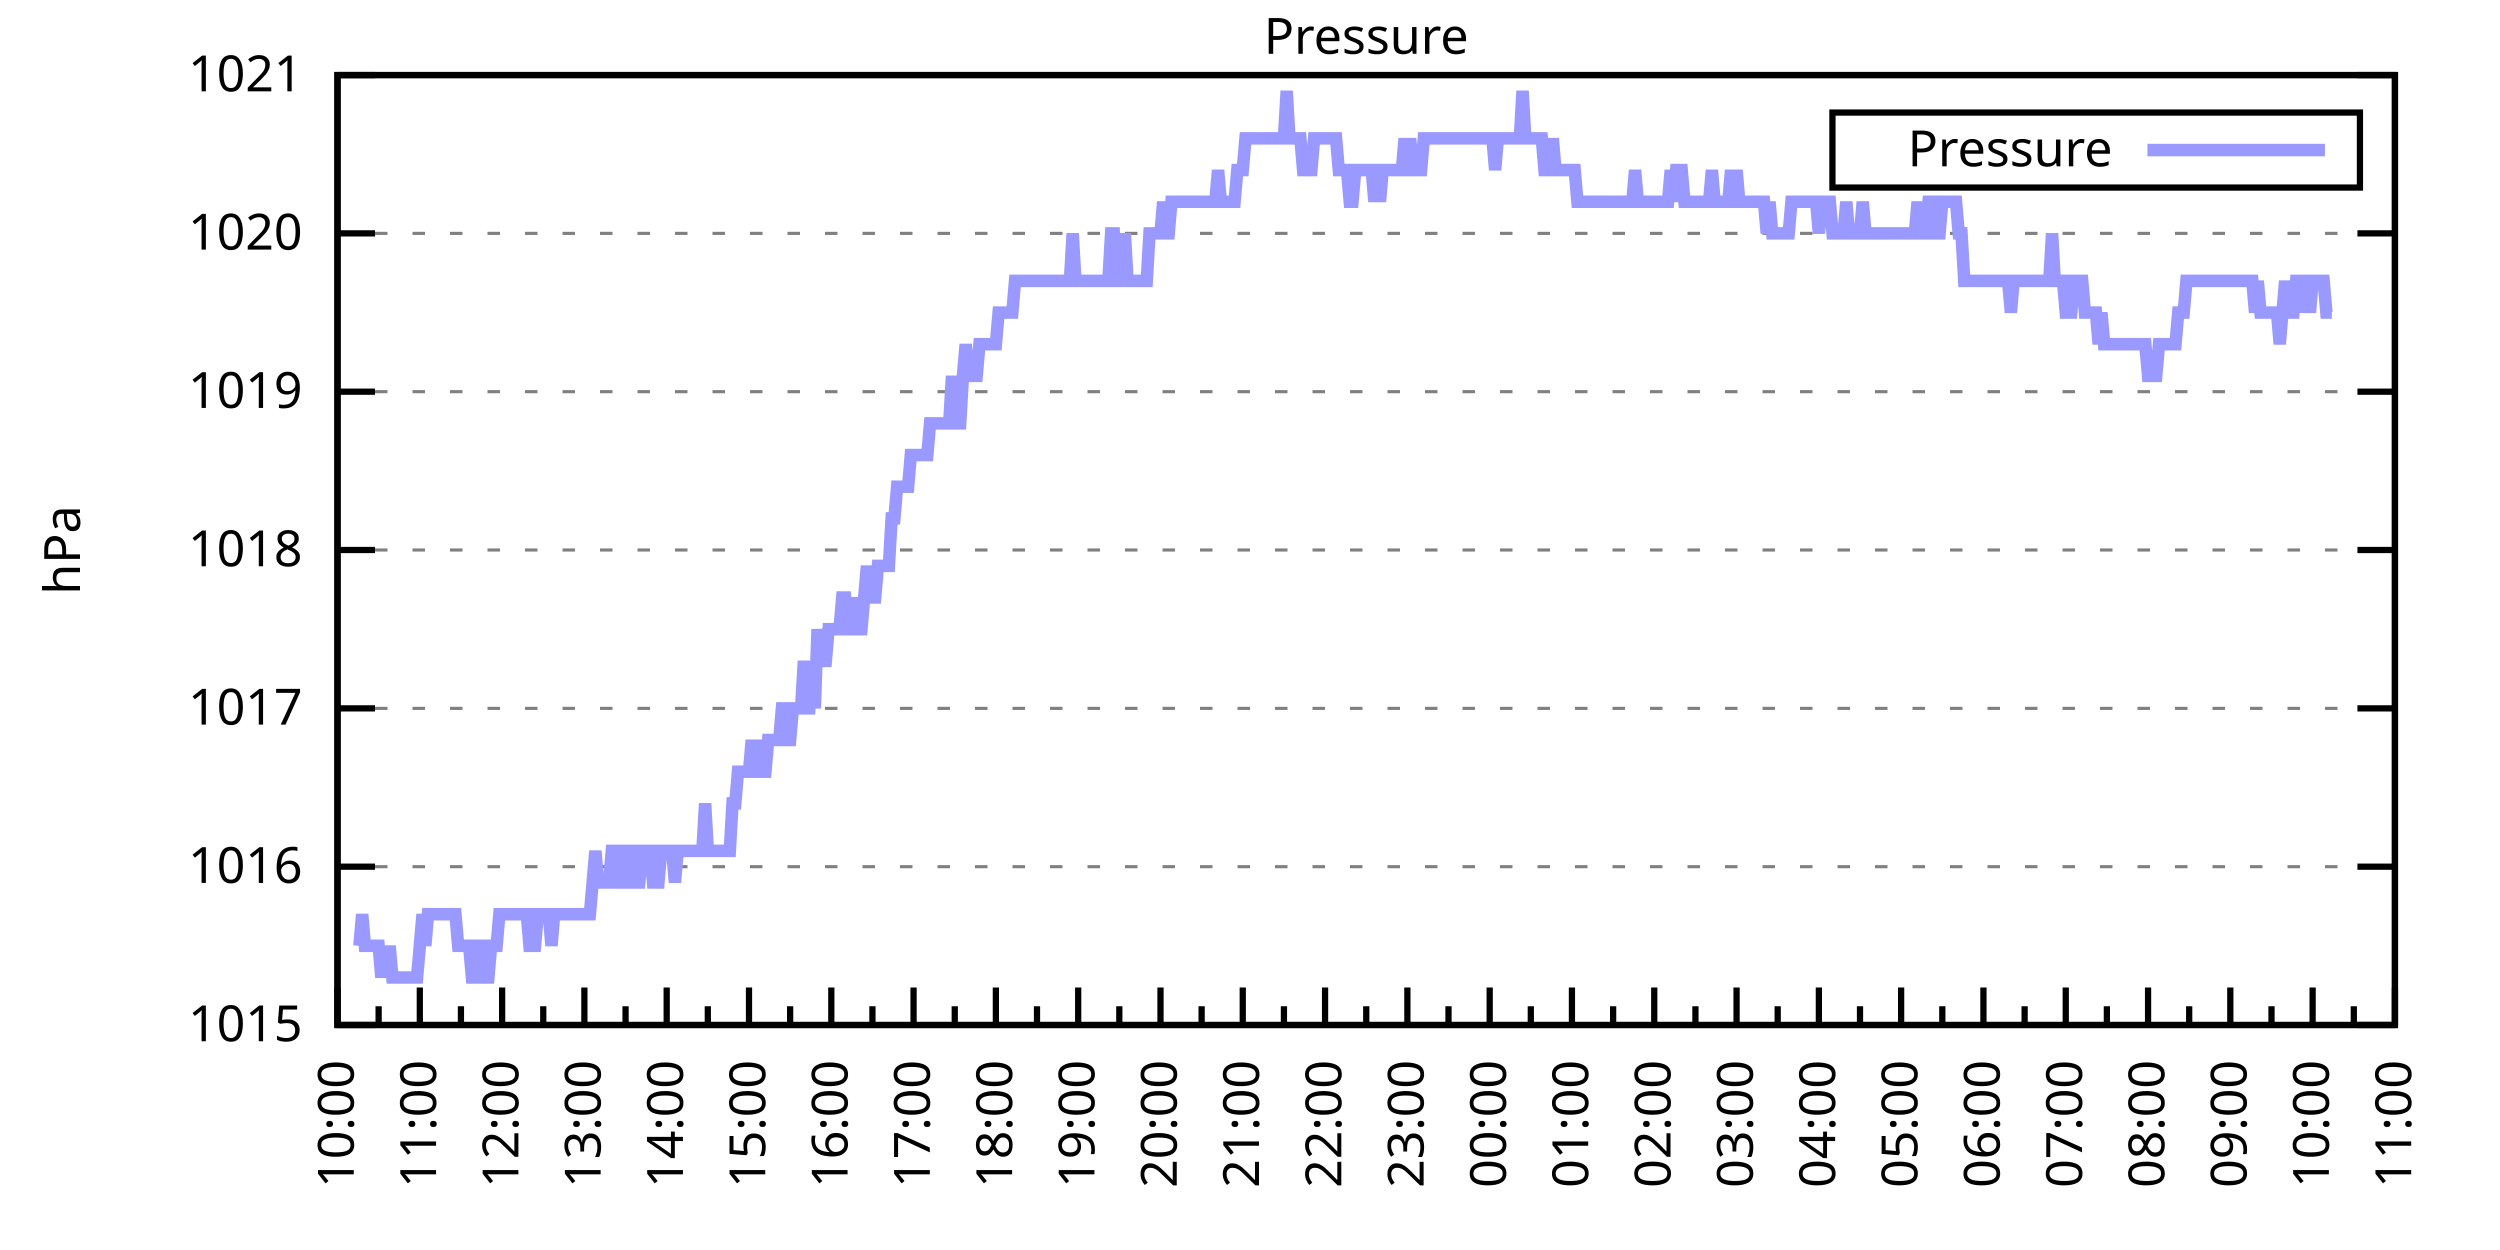
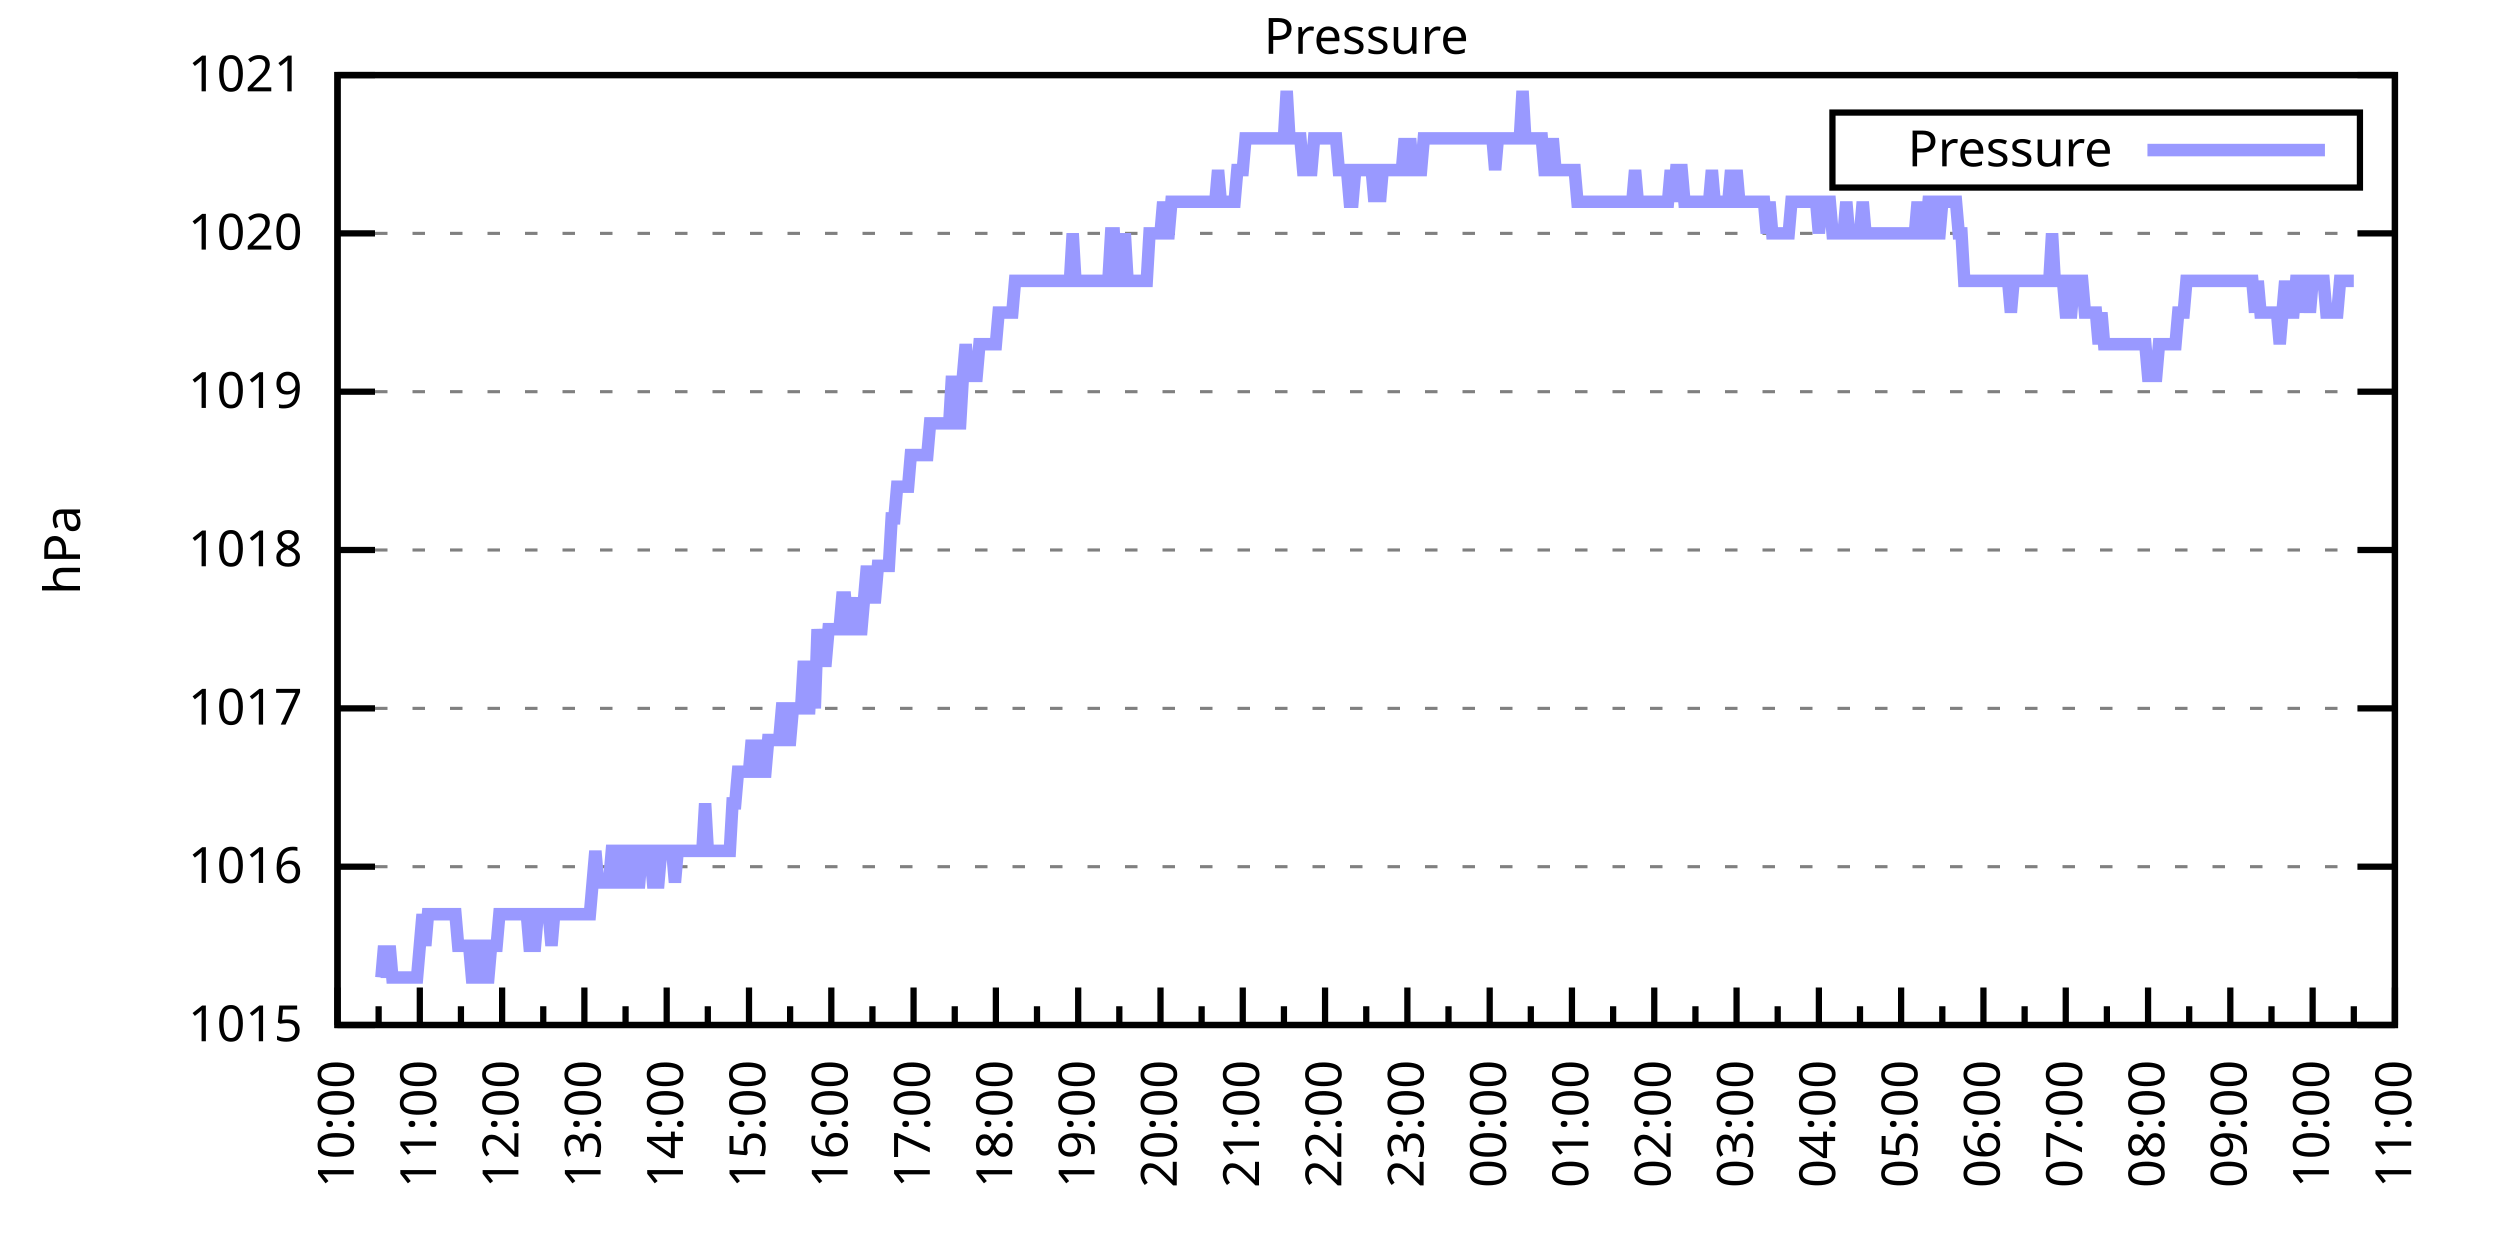
<svg xmlns="http://www.w3.org/2000/svg" xmlns:xlink="http://www.w3.org/1999/xlink" width="400" height="200" viewBox="0 0 400 200">
  <g id="gnuplot_canvas">
    <rect x="0" y="0" width="400" height="200" fill="none" />
    <defs>
      <circle id="gpDot" r="0.5" stroke-width="0.5" stroke="currentColor" />
      <path id="gpPt0" stroke-width="0.333" stroke="currentColor" d="M-1,0 h2 M0,-1 v2" />
      <path id="gpPt1" stroke-width="0.333" stroke="currentColor" d="M-1,-1 L1,1 M1,-1 L-1,1" />
      <path id="gpPt2" stroke-width="0.333" stroke="currentColor" d="M-1,0 L1,0 M0,-1 L0,1 M-1,-1 L1,1 M-1,1 L1,-1" />
      <rect id="gpPt3" stroke-width="0.333" stroke="currentColor" x="-1" y="-1" width="2" height="2" />
      <rect id="gpPt4" stroke-width="0.333" stroke="currentColor" fill="currentColor" x="-1" y="-1" width="2" height="2" />
      <circle id="gpPt5" stroke-width="0.333" stroke="currentColor" cx="0" cy="0" r="1" />
      <use xlink:href="#gpPt5" id="gpPt6" fill="currentColor" stroke="none" />
      <path id="gpPt7" stroke-width="0.333" stroke="currentColor" d="M0,-1.33 L-1.33,0.67 L1.33,0.67 z" />
      <use xlink:href="#gpPt7" id="gpPt8" fill="currentColor" stroke="none" />
      <use xlink:href="#gpPt7" id="gpPt9" stroke="currentColor" transform="rotate(180)" />
      <use xlink:href="#gpPt9" id="gpPt10" fill="currentColor" stroke="none" />
      <use xlink:href="#gpPt3" id="gpPt11" stroke="currentColor" transform="rotate(45)" />
      <use xlink:href="#gpPt11" id="gpPt12" fill="currentColor" stroke="none" />
      <path id="gpPt13" stroke-width="0.333" stroke="currentColor" d="M0,1.330 L1.265,0.411 L0.782,-1.067 L-0.782,-1.076 L-1.265,0.411 z" />
      <use xlink:href="#gpPt13" id="gpPt14" fill="currentColor" stroke="none" />
      <filter id="textbox" filterUnits="objectBoundingBox" x="0" y="0" height="1" width="1">
        <feFlood flood-color="white" flood-opacity="1" result="bgnd" />
        <feComposite in="SourceGraphic" in2="bgnd" operator="atop" />
      </filter>
      <filter id="greybox" filterUnits="objectBoundingBox" x="0" y="0" height="1" width="1">
        <feFlood flood-color="lightgrey" flood-opacity="1" result="grey" />
        <feComposite in="SourceGraphic" in2="grey" operator="atop" />
      </filter>
    </defs>
    <g fill="none" color="white" stroke="currentColor" stroke-width="1.00" stroke-linecap="butt" stroke-linejoin="miter">
</g>
    <g fill="none" color="black" stroke="currentColor" stroke-width="1.00" stroke-linecap="butt" stroke-linejoin="miter">
      <g stroke="none" shape-rendering="crispEdges">
        <polygon fill="rgb(255, 255, 255)" points="54.00,164.00 383.18,164.00 383.18,12.02 54.00,12.02 " />
      </g>
    </g>
    <g fill="none" color="black" stroke="currentColor" stroke-width="1.00" stroke-linecap="butt" stroke-linejoin="miter">
</g>
    <g fill="none" color="black" stroke="black" stroke-width="0.50" stroke-linecap="butt" stroke-linejoin="miter">
</g>
    <g fill="none" color="gray" stroke="currentColor" stroke-width="0.50" stroke-linecap="butt" stroke-linejoin="miter">
      <path stroke="gray" stroke-dasharray="2,4" class="gridline" d="M54.00,164.00 L383.19,164.00  " />
    </g>
    <g fill="none" color="gray" stroke="gray" stroke-width="1.00" stroke-linecap="butt" stroke-linejoin="miter">
</g>
    <g fill="none" color="black" stroke="currentColor" stroke-width="1.00" stroke-linecap="butt" stroke-linejoin="miter">
      <path stroke="black" d="M54.00,164.00 L60.00,164.00 M383.19,164.00 L377.19,164.00  " />
      <g transform="translate(48.40,166.60)" stroke="none" fill="black" font-family="Sans" font-size="8.00" text-anchor="end">
        <text>
          <tspan font-family="Sans"> 1015</tspan>
        </text>
      </g>
    </g>
    <g fill="none" color="black" stroke="currentColor" stroke-width="1.00" stroke-linecap="butt" stroke-linejoin="miter">
</g>
    <g fill="none" color="black" stroke="black" stroke-width="0.50" stroke-linecap="butt" stroke-linejoin="miter">
</g>
    <g fill="none" color="gray" stroke="currentColor" stroke-width="0.50" stroke-linecap="butt" stroke-linejoin="miter">
      <path stroke="gray" stroke-dasharray="2,4" class="gridline" d="M54.00,138.67 L383.19,138.67  " />
    </g>
    <g fill="none" color="gray" stroke="gray" stroke-width="1.00" stroke-linecap="butt" stroke-linejoin="miter">
</g>
    <g fill="none" color="black" stroke="currentColor" stroke-width="1.00" stroke-linecap="butt" stroke-linejoin="miter">
      <path stroke="black" d="M54.00,138.67 L60.00,138.67 M383.19,138.67 L377.19,138.67  " />
      <g transform="translate(48.40,141.27)" stroke="none" fill="black" font-family="Sans" font-size="8.00" text-anchor="end">
        <text>
          <tspan font-family="Sans"> 1016</tspan>
        </text>
      </g>
    </g>
    <g fill="none" color="black" stroke="currentColor" stroke-width="1.00" stroke-linecap="butt" stroke-linejoin="miter">
</g>
    <g fill="none" color="black" stroke="black" stroke-width="0.50" stroke-linecap="butt" stroke-linejoin="miter">
</g>
    <g fill="none" color="gray" stroke="currentColor" stroke-width="0.50" stroke-linecap="butt" stroke-linejoin="miter">
      <path stroke="gray" stroke-dasharray="2,4" class="gridline" d="M54.00,113.34 L383.19,113.34  " />
    </g>
    <g fill="none" color="gray" stroke="gray" stroke-width="1.00" stroke-linecap="butt" stroke-linejoin="miter">
</g>
    <g fill="none" color="black" stroke="currentColor" stroke-width="1.00" stroke-linecap="butt" stroke-linejoin="miter">
      <path stroke="black" d="M54.00,113.34 L60.00,113.34 M383.19,113.34 L377.19,113.34  " />
      <g transform="translate(48.40,115.94)" stroke="none" fill="black" font-family="Sans" font-size="8.00" text-anchor="end">
        <text>
          <tspan font-family="Sans"> 1017</tspan>
        </text>
      </g>
    </g>
    <g fill="none" color="black" stroke="currentColor" stroke-width="1.00" stroke-linecap="butt" stroke-linejoin="miter">
</g>
    <g fill="none" color="black" stroke="black" stroke-width="0.50" stroke-linecap="butt" stroke-linejoin="miter">
</g>
    <g fill="none" color="gray" stroke="currentColor" stroke-width="0.50" stroke-linecap="butt" stroke-linejoin="miter">
      <path stroke="gray" stroke-dasharray="2,4" class="gridline" d="M54.00,88.00 L383.19,88.00  " />
    </g>
    <g fill="none" color="gray" stroke="gray" stroke-width="1.00" stroke-linecap="butt" stroke-linejoin="miter">
</g>
    <g fill="none" color="black" stroke="currentColor" stroke-width="1.00" stroke-linecap="butt" stroke-linejoin="miter">
      <path stroke="black" d="M54.00,88.00 L60.00,88.00 M383.19,88.00 L377.19,88.00  " />
      <g transform="translate(48.40,90.60)" stroke="none" fill="black" font-family="Sans" font-size="8.00" text-anchor="end">
        <text>
          <tspan font-family="Sans"> 1018</tspan>
        </text>
      </g>
    </g>
    <g fill="none" color="black" stroke="currentColor" stroke-width="1.00" stroke-linecap="butt" stroke-linejoin="miter">
</g>
    <g fill="none" color="black" stroke="black" stroke-width="0.50" stroke-linecap="butt" stroke-linejoin="miter">
</g>
    <g fill="none" color="gray" stroke="currentColor" stroke-width="0.50" stroke-linecap="butt" stroke-linejoin="miter">
      <path stroke="gray" stroke-dasharray="2,4" class="gridline" d="M54.00,62.67 L383.19,62.67  " />
    </g>
    <g fill="none" color="gray" stroke="gray" stroke-width="1.00" stroke-linecap="butt" stroke-linejoin="miter">
</g>
    <g fill="none" color="black" stroke="currentColor" stroke-width="1.00" stroke-linecap="butt" stroke-linejoin="miter">
      <path stroke="black" d="M54.00,62.67 L60.00,62.67 M383.19,62.67 L377.19,62.67  " />
      <g transform="translate(48.40,65.27)" stroke="none" fill="black" font-family="Sans" font-size="8.00" text-anchor="end">
        <text>
          <tspan font-family="Sans"> 1019</tspan>
        </text>
      </g>
    </g>
    <g fill="none" color="black" stroke="currentColor" stroke-width="1.00" stroke-linecap="butt" stroke-linejoin="miter">
</g>
    <g fill="none" color="black" stroke="black" stroke-width="0.50" stroke-linecap="butt" stroke-linejoin="miter">
</g>
    <g fill="none" color="gray" stroke="currentColor" stroke-width="0.50" stroke-linecap="butt" stroke-linejoin="miter">
      <path stroke="gray" stroke-dasharray="2,4" class="gridline" d="M54.00,37.34 L383.19,37.34  " />
    </g>
    <g fill="none" color="gray" stroke="gray" stroke-width="1.00" stroke-linecap="butt" stroke-linejoin="miter">
</g>
    <g fill="none" color="black" stroke="currentColor" stroke-width="1.00" stroke-linecap="butt" stroke-linejoin="miter">
      <path stroke="black" d="M54.00,37.34 L60.00,37.34 M383.19,37.34 L377.19,37.34  " />
      <g transform="translate(48.40,39.94)" stroke="none" fill="black" font-family="Sans" font-size="8.00" text-anchor="end">
        <text>
          <tspan font-family="Sans"> 1020</tspan>
        </text>
      </g>
    </g>
    <g fill="none" color="black" stroke="currentColor" stroke-width="1.00" stroke-linecap="butt" stroke-linejoin="miter">
</g>
    <g fill="none" color="black" stroke="black" stroke-width="0.50" stroke-linecap="butt" stroke-linejoin="miter">
</g>
    <g fill="none" color="gray" stroke="currentColor" stroke-width="0.50" stroke-linecap="butt" stroke-linejoin="miter">
      <path stroke="gray" stroke-dasharray="2,4" class="gridline" d="M54.00,12.01 L383.19,12.01  " />
    </g>
    <g fill="none" color="gray" stroke="gray" stroke-width="1.00" stroke-linecap="butt" stroke-linejoin="miter">
</g>
    <g fill="none" color="black" stroke="currentColor" stroke-width="1.00" stroke-linecap="butt" stroke-linejoin="miter">
      <path stroke="black" d="M54.00,12.01 L60.00,12.01 M383.19,12.01 L377.19,12.01  " />
      <g transform="translate(48.40,14.61)" stroke="none" fill="black" font-family="Sans" font-size="8.00" text-anchor="end">
        <text>
          <tspan font-family="Sans"> 1021</tspan>
        </text>
      </g>
    </g>
    <g fill="none" color="black" stroke="currentColor" stroke-width="1.00" stroke-linecap="butt" stroke-linejoin="miter">
      <path stroke="black" d="M54.00,164.00 L54.00,158.00  " />
      <g transform="translate(56.60,169.60) rotate(270)" stroke="none" fill="black" font-family="Sans" font-size="8.00" text-anchor="end">
        <text>
          <tspan font-family="Sans">10:00</tspan>
        </text>
      </g>
    </g>
    <g fill="none" color="black" stroke="currentColor" stroke-width="1.00" stroke-linecap="butt" stroke-linejoin="miter">
      <path stroke="black" d="M60.58,164.00 L60.58,161.00 M67.17,164.00 L67.17,158.00  " />
      <g transform="translate(69.77,169.60) rotate(270)" stroke="none" fill="black" font-family="Sans" font-size="8.00" text-anchor="end">
        <text>
          <tspan font-family="Sans">11:00</tspan>
        </text>
      </g>
    </g>
    <g fill="none" color="black" stroke="currentColor" stroke-width="1.00" stroke-linecap="butt" stroke-linejoin="miter">
      <path stroke="black" d="M73.75,164.00 L73.75,161.00 M80.34,164.00 L80.34,158.00  " />
      <g transform="translate(82.94,169.60) rotate(270)" stroke="none" fill="black" font-family="Sans" font-size="8.00" text-anchor="end">
        <text>
          <tspan font-family="Sans">12:00</tspan>
        </text>
      </g>
    </g>
    <g fill="none" color="black" stroke="currentColor" stroke-width="1.00" stroke-linecap="butt" stroke-linejoin="miter">
      <path stroke="black" d="M86.92,164.00 L86.92,161.00 M93.50,164.00 L93.50,158.00  " />
      <g transform="translate(96.10,169.60) rotate(270)" stroke="none" fill="black" font-family="Sans" font-size="8.00" text-anchor="end">
        <text>
          <tspan font-family="Sans">13:00</tspan>
        </text>
      </g>
    </g>
    <g fill="none" color="black" stroke="currentColor" stroke-width="1.00" stroke-linecap="butt" stroke-linejoin="miter">
      <path stroke="black" d="M100.09,164.00 L100.09,161.00 M106.67,164.00 L106.67,158.00  " />
      <g transform="translate(109.27,169.60) rotate(270)" stroke="none" fill="black" font-family="Sans" font-size="8.00" text-anchor="end">
        <text>
          <tspan font-family="Sans">14:00</tspan>
        </text>
      </g>
    </g>
    <g fill="none" color="black" stroke="currentColor" stroke-width="1.00" stroke-linecap="butt" stroke-linejoin="miter">
      <path stroke="black" d="M113.25,164.00 L113.25,161.00 M119.84,164.00 L119.84,158.00  " />
      <g transform="translate(122.44,169.60) rotate(270)" stroke="none" fill="black" font-family="Sans" font-size="8.00" text-anchor="end">
        <text>
          <tspan font-family="Sans">15:00</tspan>
        </text>
      </g>
    </g>
    <g fill="none" color="black" stroke="currentColor" stroke-width="1.00" stroke-linecap="butt" stroke-linejoin="miter">
      <path stroke="black" d="M126.42,164.00 L126.42,161.00 M133.01,164.00 L133.01,158.00  " />
      <g transform="translate(135.61,169.60) rotate(270)" stroke="none" fill="black" font-family="Sans" font-size="8.00" text-anchor="end">
        <text>
          <tspan font-family="Sans">16:00</tspan>
        </text>
      </g>
    </g>
    <g fill="none" color="black" stroke="currentColor" stroke-width="1.00" stroke-linecap="butt" stroke-linejoin="miter">
      <path stroke="black" d="M139.59,164.00 L139.59,161.00 M146.17,164.00 L146.17,158.00  " />
      <g transform="translate(148.77,169.60) rotate(270)" stroke="none" fill="black" font-family="Sans" font-size="8.00" text-anchor="end">
        <text>
          <tspan font-family="Sans">17:00</tspan>
        </text>
      </g>
    </g>
    <g fill="none" color="black" stroke="currentColor" stroke-width="1.00" stroke-linecap="butt" stroke-linejoin="miter">
      <path stroke="black" d="M152.76,164.00 L152.76,161.00 M159.34,164.00 L159.34,158.00  " />
      <g transform="translate(161.94,169.60) rotate(270)" stroke="none" fill="black" font-family="Sans" font-size="8.00" text-anchor="end">
        <text>
          <tspan font-family="Sans">18:00</tspan>
        </text>
      </g>
    </g>
    <g fill="none" color="black" stroke="currentColor" stroke-width="1.00" stroke-linecap="butt" stroke-linejoin="miter">
      <path stroke="black" d="M165.92,164.00 L165.92,161.00 M172.51,164.00 L172.51,158.00  " />
      <g transform="translate(175.11,169.60) rotate(270)" stroke="none" fill="black" font-family="Sans" font-size="8.00" text-anchor="end">
        <text>
          <tspan font-family="Sans">19:00</tspan>
        </text>
      </g>
    </g>
    <g fill="none" color="black" stroke="currentColor" stroke-width="1.00" stroke-linecap="butt" stroke-linejoin="miter">
      <path stroke="black" d="M179.09,164.00 L179.09,161.00 M185.68,164.00 L185.68,158.00  " />
      <g transform="translate(188.28,169.60) rotate(270)" stroke="none" fill="black" font-family="Sans" font-size="8.00" text-anchor="end">
        <text>
          <tspan font-family="Sans">20:00</tspan>
        </text>
      </g>
    </g>
    <g fill="none" color="black" stroke="currentColor" stroke-width="1.00" stroke-linecap="butt" stroke-linejoin="miter">
      <path stroke="black" d="M192.26,164.00 L192.26,161.00 M198.84,164.00 L198.84,158.00  " />
      <g transform="translate(201.44,169.60) rotate(270)" stroke="none" fill="black" font-family="Sans" font-size="8.00" text-anchor="end">
        <text>
          <tspan font-family="Sans">21:00</tspan>
        </text>
      </g>
    </g>
    <g fill="none" color="black" stroke="currentColor" stroke-width="1.00" stroke-linecap="butt" stroke-linejoin="miter">
      <path stroke="black" d="M205.43,164.00 L205.43,161.00 M212.01,164.00 L212.01,158.00  " />
      <g transform="translate(214.61,169.60) rotate(270)" stroke="none" fill="black" font-family="Sans" font-size="8.00" text-anchor="end">
        <text>
          <tspan font-family="Sans">22:00</tspan>
        </text>
      </g>
    </g>
    <g fill="none" color="black" stroke="currentColor" stroke-width="1.00" stroke-linecap="butt" stroke-linejoin="miter">
      <path stroke="black" d="M218.60,164.00 L218.60,161.00 M225.18,164.00 L225.18,158.00  " />
      <g transform="translate(227.78,169.60) rotate(270)" stroke="none" fill="black" font-family="Sans" font-size="8.00" text-anchor="end">
        <text>
          <tspan font-family="Sans">23:00</tspan>
        </text>
      </g>
    </g>
    <g fill="none" color="black" stroke="currentColor" stroke-width="1.00" stroke-linecap="butt" stroke-linejoin="miter">
      <path stroke="black" d="M231.76,164.00 L231.76,161.00 M238.35,164.00 L238.35,158.00  " />
      <g transform="translate(240.95,169.60) rotate(270)" stroke="none" fill="black" font-family="Sans" font-size="8.00" text-anchor="end">
        <text>
          <tspan font-family="Sans">00:00</tspan>
        </text>
      </g>
    </g>
    <g fill="none" color="black" stroke="currentColor" stroke-width="1.00" stroke-linecap="butt" stroke-linejoin="miter">
      <path stroke="black" d="M244.93,164.00 L244.93,161.00 M251.51,164.00 L251.51,158.00  " />
      <g transform="translate(254.11,169.60) rotate(270)" stroke="none" fill="black" font-family="Sans" font-size="8.00" text-anchor="end">
        <text>
          <tspan font-family="Sans">01:00</tspan>
        </text>
      </g>
    </g>
    <g fill="none" color="black" stroke="currentColor" stroke-width="1.00" stroke-linecap="butt" stroke-linejoin="miter">
      <path stroke="black" d="M258.10,164.00 L258.10,161.00 M264.68,164.00 L264.68,158.00  " />
      <g transform="translate(267.28,169.60) rotate(270)" stroke="none" fill="black" font-family="Sans" font-size="8.00" text-anchor="end">
        <text>
          <tspan font-family="Sans">02:00</tspan>
        </text>
      </g>
    </g>
    <g fill="none" color="black" stroke="currentColor" stroke-width="1.00" stroke-linecap="butt" stroke-linejoin="miter">
      <path stroke="black" d="M271.27,164.00 L271.27,161.00 M277.85,164.00 L277.85,158.00  " />
      <g transform="translate(280.45,169.60) rotate(270)" stroke="none" fill="black" font-family="Sans" font-size="8.00" text-anchor="end">
        <text>
          <tspan font-family="Sans">03:00</tspan>
        </text>
      </g>
    </g>
    <g fill="none" color="black" stroke="currentColor" stroke-width="1.00" stroke-linecap="butt" stroke-linejoin="miter">
      <path stroke="black" d="M284.43,164.00 L284.43,161.00 M291.02,164.00 L291.02,158.00  " />
      <g transform="translate(293.62,169.60) rotate(270)" stroke="none" fill="black" font-family="Sans" font-size="8.00" text-anchor="end">
        <text>
          <tspan font-family="Sans">04:00</tspan>
        </text>
      </g>
    </g>
    <g fill="none" color="black" stroke="currentColor" stroke-width="1.00" stroke-linecap="butt" stroke-linejoin="miter">
      <path stroke="black" d="M297.60,164.00 L297.60,161.00 M304.18,164.00 L304.18,158.00  " />
      <g transform="translate(306.78,169.60) rotate(270)" stroke="none" fill="black" font-family="Sans" font-size="8.00" text-anchor="end">
        <text>
          <tspan font-family="Sans">05:00</tspan>
        </text>
      </g>
    </g>
    <g fill="none" color="black" stroke="currentColor" stroke-width="1.00" stroke-linecap="butt" stroke-linejoin="miter">
      <path stroke="black" d="M310.77,164.00 L310.77,161.00 M317.35,164.00 L317.35,158.00  " />
      <g transform="translate(319.95,169.60) rotate(270)" stroke="none" fill="black" font-family="Sans" font-size="8.00" text-anchor="end">
        <text>
          <tspan font-family="Sans">06:00</tspan>
        </text>
      </g>
    </g>
    <g fill="none" color="black" stroke="currentColor" stroke-width="1.00" stroke-linecap="butt" stroke-linejoin="miter">
      <path stroke="black" d="M323.94,164.00 L323.94,161.00 M330.52,164.00 L330.52,158.00  " />
      <g transform="translate(333.12,169.60) rotate(270)" stroke="none" fill="black" font-family="Sans" font-size="8.00" text-anchor="end">
        <text>
          <tspan font-family="Sans">07:00</tspan>
        </text>
      </g>
    </g>
    <g fill="none" color="black" stroke="currentColor" stroke-width="1.00" stroke-linecap="butt" stroke-linejoin="miter">
      <path stroke="black" d="M337.10,164.00 L337.10,161.00 M343.69,164.00 L343.69,158.00  " />
      <g transform="translate(346.29,169.60) rotate(270)" stroke="none" fill="black" font-family="Sans" font-size="8.00" text-anchor="end">
        <text>
          <tspan font-family="Sans">08:00</tspan>
        </text>
      </g>
    </g>
    <g fill="none" color="black" stroke="currentColor" stroke-width="1.00" stroke-linecap="butt" stroke-linejoin="miter">
      <path stroke="black" d="M350.27,164.00 L350.27,161.00 M356.85,164.00 L356.85,158.00  " />
      <g transform="translate(359.45,169.60) rotate(270)" stroke="none" fill="black" font-family="Sans" font-size="8.00" text-anchor="end">
        <text>
          <tspan font-family="Sans">09:00</tspan>
        </text>
      </g>
    </g>
    <g fill="none" color="black" stroke="currentColor" stroke-width="1.00" stroke-linecap="butt" stroke-linejoin="miter">
      <path stroke="black" d="M363.44,164.00 L363.44,161.00 M370.02,164.00 L370.02,158.00  " />
      <g transform="translate(372.62,169.60) rotate(270)" stroke="none" fill="black" font-family="Sans" font-size="8.00" text-anchor="end">
        <text>
          <tspan font-family="Sans">10:00</tspan>
        </text>
      </g>
    </g>
    <g fill="none" color="black" stroke="currentColor" stroke-width="1.00" stroke-linecap="butt" stroke-linejoin="miter">
      <path stroke="black" d="M376.61,164.00 L376.61,161.00 M383.19,164.00 L383.19,158.00  " />
      <g transform="translate(385.79,169.60) rotate(270)" stroke="none" fill="black" font-family="Sans" font-size="8.00" text-anchor="end">
        <text>
          <tspan font-family="Sans">11:00</tspan>
        </text>
      </g>
    </g>
    <g fill="none" color="black" stroke="currentColor" stroke-width="1.00" stroke-linecap="butt" stroke-linejoin="miter">
</g>
    <g fill="none" color="black" stroke="currentColor" stroke-width="1.00" stroke-linecap="butt" stroke-linejoin="miter">
      <path stroke="black" d="M54.00,12.01 L54.00,164.00 L383.19,164.00 L383.19,12.01 L54.00,12.01 Z  " />
    </g>
    <g fill="none" color="black" stroke="currentColor" stroke-width="1.00" stroke-linecap="butt" stroke-linejoin="miter">
      <g transform="translate(12.80,88.01) rotate(270)" stroke="none" fill="black" font-family="Sans" font-size="8.00" text-anchor="middle">
        <text>
          <tspan font-family="Sans">hPa</tspan>
        </text>
      </g>
    </g>
    <g fill="none" color="black" stroke="currentColor" stroke-width="1.00" stroke-linecap="butt" stroke-linejoin="miter">
</g>
    <g fill="none" color="black" stroke="currentColor" stroke-width="1.00" stroke-linecap="butt" stroke-linejoin="miter">
      <path stroke="black" d="M293.19,30.01 L293.19,18.01 L377.59,18.01 L377.59,30.01 L293.19,30.01 Z  " />
    </g>
    <g id="Pressure_plot_1">
      <g fill="none" color="white" stroke="black" stroke-width="2.00" stroke-linecap="butt" stroke-linejoin="miter">
</g>
      <g fill="none" color="black" stroke="currentColor" stroke-width="2.00" stroke-linecap="butt" stroke-linejoin="miter">
        <g transform="translate(337.99,26.61)" stroke="none" fill="black" font-family="Sans" font-size="8.00" text-anchor="end">
          <text>
            <tspan font-family="Sans">Pressure</tspan>
          </text>
        </g>
      </g>
      <g fill="none" color="black" stroke="currentColor" stroke-width="2.00" stroke-linecap="butt" stroke-linejoin="miter">
-         <path stroke="rgb(153, 153, 255)" d="M343.59,24.01 L371.99,24.01 M57.51,151.33 L57.95,146.27 L58.39,151.33 L58.83,151.33 L59.27,151.33 L59.71,151.33   L60.14,151.33 L60.58,151.33 L61.02,156.40 L61.46,151.33 L61.90,156.40 L62.34,151.33 L62.78,156.40 L63.22,156.40   L63.66,156.40 L64.10,156.40 L64.53,156.40 L64.97,156.40 L65.41,156.40 L65.85,156.40 L66.29,156.40 L66.73,156.40   L67.17,151.33 L67.61,146.27 L68.05,151.33 L68.48,146.27 L68.92,146.27 L69.36,146.27 L69.80,146.27 L70.24,146.27   L70.68,146.27 L71.12,146.27 L71.56,146.27 L72.00,146.27 L72.43,146.27 L72.87,146.27 L73.31,151.33 L73.75,151.33   L74.19,151.33 L74.63,151.33 L75.07,151.33 L75.51,156.40 L75.95,156.40 L76.38,151.33 L76.82,151.33 L77.26,156.40   L77.70,156.40 L78.14,156.40 L78.58,151.33 L79.02,151.33 L79.46,151.33 L79.90,146.27 L80.34,146.27 L80.77,146.27   L81.21,146.27 L81.65,146.27 L82.09,146.27 L82.53,146.27 L82.97,146.27 L83.41,146.27 L83.85,146.27 L84.29,146.27   L84.72,151.33 L85.16,151.33 L85.60,151.33 L86.04,146.27 L86.48,146.27 L86.92,146.27 L87.36,146.27 L87.80,146.27   L88.24,151.33 L88.67,146.27 L89.11,146.27 L89.55,146.27 L89.99,146.27 L90.43,146.27 L90.87,146.27 L91.31,146.27   L91.75,146.27 L92.19,146.27 L92.62,146.27 L93.06,146.27 L93.50,146.27 L93.94,146.27 L94.38,146.27 L94.82,141.20   L95.26,136.14 L95.70,141.20 L96.14,141.20 L96.58,141.20 L97.01,141.20 L97.45,141.20 L97.89,136.14 L98.33,136.14   L98.77,136.14 L99.21,141.20 L99.65,141.20 L100.09,141.20 L100.53,136.14 L100.96,136.14 L101.40,136.14 L101.84,141.20   L102.28,141.20 L102.72,136.14 L103.16,136.14 L103.60,136.14 L104.04,136.14 L104.48,141.20 L104.91,141.20 L105.35,141.20   L105.79,136.14 L106.23,136.14 L106.67,136.14 L107.11,136.14 L107.55,136.14 L107.99,141.20 L108.43,136.14 L108.87,136.14   L109.30,136.14 L109.74,136.14 L110.18,136.14 L110.62,136.14 L111.06,136.14 L111.50,136.14 L111.94,136.14 L112.38,136.14   L112.82,128.54 L113.25,136.14 L113.69,136.14 L114.13,136.14 L114.57,136.14 L115.01,136.14 L115.45,136.14 L115.89,136.14   L116.33,136.14 L116.77,136.14 L117.20,128.54 L117.64,128.54 L118.08,123.47 L118.52,123.47 L118.96,123.47 L119.40,123.47   L119.84,123.47 L120.28,118.40 L120.72,123.47 L121.15,118.40 L121.59,123.47 L122.03,123.47 L122.47,123.47 L122.91,118.40   L123.35,118.40 L123.79,118.40 L124.23,118.40 L124.67,118.40 L125.11,113.34 L125.54,113.34 L125.98,118.40 L126.42,118.40   L126.86,113.34 L127.30,113.34 L127.74,113.34 L128.18,113.34 L128.62,105.74 L129.06,113.34 L129.49,113.34 L129.93,105.74   L130.37,113.34 L130.81,100.67 L131.25,105.74 L131.69,105.74 L132.13,105.74 L132.57,100.67 L133.01,100.67 L133.44,100.67   L133.88,100.67 L134.32,100.67 L134.76,95.60 L135.20,95.60 L135.64,100.67 L136.08,100.67 L136.52,100.67 L136.96,95.60   L137.39,100.67 L137.83,100.67 L138.27,95.60 L138.71,90.54 L139.15,95.60 L139.59,95.60 L140.03,95.60 L140.47,90.54   L140.91,90.54 L141.35,90.54 L141.78,90.54 L142.22,90.54 L142.66,82.94 L143.10,82.94 L143.54,77.87 L143.98,77.87   L144.42,77.87 L144.86,77.87 L145.30,77.87 L145.73,72.81 L146.17,72.81 L146.61,72.81 L147.05,72.81 L147.49,72.81   L147.93,72.81 L148.37,72.81 L148.81,67.74 L149.25,67.74 L149.68,67.74 L150.12,67.74 L150.56,67.74 L151.00,67.74   L151.44,67.74 L151.88,67.74 L152.32,60.14 L152.76,67.74 L153.20,67.74 L153.63,67.74 L154.07,60.14 L154.51,55.07   L154.95,60.14 L155.39,60.14 L155.83,60.14 L156.27,60.14 L156.71,55.07 L157.15,55.07 L157.59,55.07 L158.02,55.07   L158.46,55.07 L158.90,55.07 L159.34,55.07 L159.78,50.01 L160.22,50.01 L160.66,50.01 L161.10,50.01 L161.54,50.01   L161.97,50.01 L162.41,44.94 L162.85,44.94 L163.29,44.94 L163.73,44.94 L164.17,44.94 L164.61,44.94 L165.05,44.94   L165.49,44.94 L165.92,44.94 L166.36,44.94 L166.80,44.94 L167.24,44.94 L167.68,44.94 L168.12,44.94 L168.56,44.94   L169.00,44.94 L169.44,44.94 L169.87,44.94 L170.31,44.94 L170.75,44.94 L171.19,44.94 L171.63,37.34 L172.07,44.94   L172.51,44.94 L172.95,44.94 L173.39,44.94 L173.83,44.94 L174.26,44.94 L174.70,44.94 L175.14,44.94 L175.58,44.94   L176.02,44.94 L176.46,44.94 L176.90,44.94 L177.34,44.94 L177.78,37.34 L178.21,37.34 L178.65,44.94 L179.09,44.94   L179.53,44.94 L179.97,37.34 L180.41,44.94 L180.85,44.94 L181.29,44.94 L181.73,44.94 L182.16,44.94 L182.60,44.94   L183.04,44.94 L183.48,44.94 L183.92,37.34 L184.36,37.34 L184.80,37.34 L185.24,37.34 L185.68,37.34 L186.11,32.28   L186.55,37.34 L186.99,37.34 L187.43,32.28 L187.87,32.28 L188.31,32.28 L188.75,32.28 L189.19,32.28 L189.63,32.28   L190.07,32.28 L190.50,32.28 L190.94,32.28 L191.38,32.28 L191.82,32.28 L192.26,32.28 L192.70,32.28 L193.14,32.28   L193.58,32.28 L194.02,32.28 L194.45,32.28 L194.89,27.21 L195.33,32.28 L195.77,32.28 L196.21,32.28 L196.65,32.28   L197.09,32.28 L197.53,32.28 L197.97,27.21 L198.40,27.21 L198.84,27.21 L199.28,22.14 L199.72,22.14 L200.16,22.14   L200.60,22.14 L201.04,22.14 L201.48,22.14 L201.92,22.14 L202.35,22.14 L202.79,22.14 L203.23,22.14 L203.67,22.14   L204.11,22.14 L204.55,22.14 L204.99,22.14 L205.43,22.14 L205.87,14.54 L206.31,22.14 L206.74,22.14 L207.18,22.14   L207.62,22.14 L208.06,22.14 L208.50,27.21 L208.94,27.21 L209.38,27.21 L209.82,27.21 L210.26,22.14 L210.69,22.14   L211.13,22.14 L211.57,22.14 L212.01,22.14 L212.45,22.14 L212.89,22.14 L213.33,22.14 L213.77,22.14 L214.21,27.21   L214.64,27.21 L215.08,27.21 L215.52,27.21 L215.96,32.28 L216.40,32.28 L216.84,27.21 L217.28,27.21 L217.72,27.21   L218.16,27.21 L218.60,27.21 L219.03,27.21 L219.47,27.21 L219.91,32.28 L220.35,27.21 L220.79,32.28 L221.23,27.21   L221.67,27.21 L222.11,27.21 L222.55,27.21 L222.98,27.21 L223.42,27.21 L223.86,27.21 L224.30,27.21 L224.74,22.14   L225.18,27.21 L225.62,22.14 L226.06,27.21 L226.50,27.21 L226.93,27.21 L227.37,27.21 L227.81,22.14 L228.25,22.14   L228.69,22.14 L229.13,22.14 L229.57,22.14 L230.01,22.14 L230.45,22.14 L230.88,22.14 L231.32,22.14 L231.76,22.14   L232.20,22.14 L232.64,22.14 L233.08,22.14 L233.52,22.14 L233.96,22.14 L234.40,22.14 L234.84,22.14 L235.27,22.14   L235.71,22.14 L236.15,22.14 L236.59,22.14 L237.03,22.14 L237.47,22.14 L237.91,22.14 L238.35,22.14 L238.79,22.14   L239.22,27.21 L239.66,22.14 L240.10,22.14 L240.54,22.14 L240.98,22.14 L241.42,22.14 L241.86,22.14 L242.30,22.14   L242.74,22.14 L243.17,22.14 L243.61,14.54 L244.05,22.14 L244.49,22.14 L244.93,22.14 L245.37,22.14 L245.81,22.14   L246.25,22.14 L246.69,22.14 L247.12,27.21 L247.56,27.21 L248.00,27.21 L248.44,22.14 L248.88,27.21 L249.32,27.21   L249.76,27.21 L250.20,27.21 L250.64,27.21 L251.08,27.21 L251.51,27.21 L251.95,27.21 L252.39,32.28 L252.83,32.28   L253.27,32.28 L253.71,32.28 L254.15,32.28 L254.59,32.28 L255.03,32.28 L255.46,32.28 L255.90,32.28 L256.34,32.28   L256.78,32.28 L257.22,32.28 L257.66,32.28 L258.10,32.28 L258.54,32.28 L258.98,32.28 L259.41,32.28 L259.85,32.28   L260.29,32.28 L260.73,32.28 L261.17,32.28 L261.61,27.21 L262.05,32.28 L262.49,32.28 L262.93,32.28 L263.36,32.28   L263.80,32.28 L264.24,32.28 L264.68,32.28 L265.12,32.28 L265.56,32.28 L266.00,32.28 L266.44,32.28 L266.88,32.28   L267.32,27.21 L267.75,32.28 L268.19,27.21 L268.63,27.21 L269.07,27.21 L269.51,32.28 L269.95,32.28 L270.39,32.28   L270.83,32.28 L271.27,32.28 L271.70,32.28 L272.14,32.28 L272.58,32.28 L273.02,32.28 L273.46,32.28 L273.90,27.21   L274.34,32.28 L274.78,32.28 L275.22,32.28 L275.65,32.28 L276.09,32.28 L276.53,32.28 L276.97,27.21 L277.41,32.28   L277.85,27.21 L278.29,32.28 L278.73,32.28 L279.17,32.28 L279.60,32.28 L280.04,32.28 L280.48,32.28 L280.92,32.28   L281.36,32.28 L281.80,32.28 L282.24,32.28 L282.68,37.34 L283.12,32.28 L283.56,37.34 L283.99,37.34 L284.43,37.34   L284.87,37.34 L285.31,37.34 L285.75,37.34 L286.19,37.34 L286.63,32.28 L287.07,32.28 L287.51,32.28 L287.94,32.28   L288.38,32.28 L288.82,32.28 L289.26,32.28 L289.70,32.28 L290.14,32.28 L290.58,32.28 L291.02,37.34 L291.46,32.28   L291.89,32.28 L292.33,32.28 L292.77,32.28 L293.21,37.34 L293.65,37.34 L294.09,37.34 L294.53,37.34 L294.97,37.34   L295.41,32.28 L295.84,37.34 L296.28,37.34 L296.72,37.34 L297.16,37.34 L297.60,37.34 L298.04,32.28 L298.48,37.34   L298.92,37.34 L299.36,37.34 L299.80,37.34 L300.23,37.34 L300.67,37.34 L301.11,37.34 L301.55,37.34 L301.99,37.34   L302.43,37.34 L302.87,37.34 L303.31,37.34 L303.75,37.34 L304.18,37.34 L304.62,37.34 L305.06,37.34 L305.50,37.34   L305.94,37.34 L306.38,37.34 L306.82,32.28 L307.26,37.34 L307.70,37.34 L308.13,37.34 L308.57,32.28 L309.01,32.28   L309.45,37.34 L309.89,37.34 L310.33,37.34 L310.77,32.28 L311.21,32.28 L311.65,32.28 L312.08,32.28 L312.52,32.28   L312.96,32.28 L313.40,37.34 L313.84,37.34 L314.28,44.94 L314.72,44.94 L315.16,44.94 L315.60,44.94 L316.04,44.94   L316.47,44.94 L316.91,44.94 L317.35,44.94 L317.79,44.94 L318.23,44.94 L318.67,44.94 L319.11,44.94 L319.55,44.94   L319.99,44.94 L320.42,44.94 L320.86,44.94 L321.30,44.94 L321.74,50.01 L322.18,44.94 L322.62,44.94 L323.06,44.94   L323.50,44.94 L323.94,44.94 L324.37,44.94 L324.81,44.94 L325.25,44.94 L325.69,44.94 L326.13,44.94 L326.57,44.94   L327.01,44.94 L327.45,44.94 L327.89,44.94 L328.33,37.34 L328.76,44.94 L329.20,44.94 L329.64,44.94 L330.08,44.94   L330.52,50.01 L330.96,50.01 L331.40,50.01 L331.84,44.94 L332.28,44.94 L332.71,44.94 L333.15,44.94 L333.59,50.01   L334.03,50.01 L334.47,50.01 L334.91,50.01 L335.35,50.01 L335.79,55.07 L336.23,50.01 L336.66,55.07 L337.10,55.07   L337.54,55.07 L337.98,55.07 L338.42,55.07 L338.86,55.07 L339.30,55.07 L339.74,55.07 L340.18,55.07 L340.61,55.07   L341.05,55.07 L341.49,55.07 L341.93,55.07 L342.37,55.07 L342.81,55.07 L343.25,55.07 L343.69,60.14 L344.13,60.14   L344.57,60.14 L345.00,60.14 L345.44,55.07 L345.88,55.07 L346.32,55.07 L346.76,55.07 L347.20,55.07 L347.64,55.07   L348.08,55.07 L348.52,50.01 L348.95,50.01 L349.39,50.01 L349.83,44.94 L350.27,44.94 L350.71,44.94 L351.15,44.94   L351.59,44.94 L352.03,44.94 L352.47,44.94 L352.90,44.94 L353.34,44.94 L353.78,44.94 L354.22,44.94 L354.66,44.94   L355.10,44.94 L355.54,44.94 L355.98,44.94 L356.42,44.94 L356.85,44.94 L357.29,44.94 L357.73,44.94 L358.17,44.94   L358.61,44.94 L359.05,44.94 L359.49,44.94 L359.93,44.94 L360.37,44.94 L360.81,50.01 L361.24,44.94 L361.68,50.01   L362.12,50.01 L362.56,50.01 L363.00,50.01 L363.44,50.01 L363.88,50.01 L364.32,50.01 L364.76,55.07 L365.19,50.01   L365.63,44.94 L366.07,50.01 L366.51,50.01 L366.95,50.01 L367.39,44.94 L367.83,44.94 L368.27,44.94 L368.71,50.01   L369.14,44.94 L369.58,50.01 L370.02,44.94 L370.46,44.94 L370.90,44.94 L371.34,44.94 L371.78,44.94 L372.22,50.01   L372.66,50.01 L373.09,50.01  " />
+         <path stroke="rgb(153, 153, 255)" d="M343.59,24.01 L371.99,24.01 M61.02,156.40 L61.46,151.33 L61.90,156.40 L62.34,151.33 L62.78,156.40 L63.22,156.40   L63.66,156.40 L64.10,156.40 L64.53,156.40 L64.97,156.40 L65.41,156.40 L65.85,156.40 L66.29,156.40 L66.73,156.40   L67.17,151.33 L67.61,146.27 L68.05,151.33 L68.48,146.27 L68.92,146.27 L69.36,146.27 L69.80,146.27 L70.24,146.27   L70.68,146.27 L71.12,146.27 L71.56,146.27 L72.00,146.27 L72.43,146.27 L72.87,146.27 L73.31,151.33 L73.75,151.33   L74.19,151.33 L74.63,151.33 L75.07,151.33 L75.51,156.40 L75.95,156.40 L76.38,151.33 L76.82,151.33 L77.26,156.40   L77.70,156.40 L78.14,156.40 L78.58,151.33 L79.02,151.33 L79.46,151.33 L79.90,146.27 L80.34,146.27 L80.77,146.27   L81.21,146.27 L81.65,146.27 L82.09,146.27 L82.53,146.27 L82.97,146.27 L83.41,146.27 L83.85,146.27 L84.29,146.27   L84.72,151.33 L85.16,151.33 L85.60,151.33 L86.04,146.27 L86.48,146.27 L86.92,146.27 L87.36,146.27 L87.80,146.27   L88.24,151.33 L88.67,146.27 L89.11,146.27 L89.55,146.27 L89.99,146.27 L90.43,146.27 L90.87,146.27 L91.31,146.27   L91.75,146.27 L92.19,146.27 L92.62,146.27 L93.06,146.27 L93.50,146.27 L93.94,146.27 L94.38,146.27 L94.82,141.20   L95.26,136.14 L95.70,141.20 L96.14,141.20 L96.58,141.20 L97.01,141.20 L97.45,141.20 L97.89,136.14 L98.33,136.14   L98.77,136.14 L99.21,141.20 L99.65,141.20 L100.09,141.20 L100.53,136.14 L100.96,136.14 L101.40,136.14 L101.84,141.20   L102.28,141.20 L102.72,136.14 L103.16,136.14 L103.60,136.14 L104.04,136.14 L104.48,141.20 L104.91,141.20 L105.35,141.20   L105.79,136.14 L106.23,136.14 L106.67,136.14 L107.11,136.14 L107.55,136.14 L107.99,141.20 L108.43,136.14 L108.87,136.14   L109.30,136.14 L109.74,136.14 L110.18,136.14 L110.62,136.14 L111.06,136.14 L111.50,136.14 L111.94,136.14 L112.38,136.14   L112.82,128.54 L113.25,136.14 L113.69,136.14 L114.13,136.14 L114.57,136.14 L115.01,136.14 L115.45,136.14 L115.89,136.14   L116.33,136.14 L116.77,136.14 L117.20,128.54 L117.64,128.54 L118.08,123.47 L118.52,123.47 L118.96,123.47 L119.40,123.47   L119.84,123.47 L120.28,118.40 L120.72,123.47 L121.15,118.40 L121.59,123.47 L122.03,123.47 L122.47,123.47 L122.91,118.40   L123.35,118.40 L123.79,118.40 L124.23,118.40 L124.67,118.40 L125.11,113.34 L125.54,113.34 L125.98,118.40 L126.42,118.40   L126.86,113.34 L127.30,113.34 L127.74,113.34 L128.18,113.34 L128.62,105.74 L129.06,113.34 L129.49,113.34 L129.93,105.74   L130.37,113.34 L130.81,100.67 L131.25,105.74 L131.69,105.74 L132.13,105.74 L132.57,100.67 L133.01,100.67 L133.44,100.67   L133.88,100.67 L134.32,100.67 L134.76,95.60 L135.20,95.60 L135.64,100.67 L136.08,100.67 L136.52,100.67 L136.96,95.60   L137.39,100.67 L137.83,100.67 L138.27,95.60 L138.71,90.54 L139.15,95.60 L139.59,95.60 L140.03,95.60 L140.47,90.54   L140.91,90.54 L141.35,90.54 L141.78,90.54 L142.22,90.54 L142.66,82.94 L143.10,82.94 L143.54,77.87 L143.98,77.87   L144.42,77.87 L144.86,77.87 L145.30,77.87 L145.73,72.81 L146.17,72.81 L146.61,72.81 L147.05,72.81 L147.49,72.81   L147.93,72.81 L148.37,72.81 L148.81,67.74 L149.25,67.74 L149.68,67.74 L150.12,67.74 L150.56,67.74 L151.00,67.74   L151.44,67.74 L151.88,67.74 L152.32,60.14 L152.76,67.74 L153.20,67.74 L153.63,67.74 L154.07,60.14 L154.51,55.07   L154.95,60.14 L155.39,60.14 L155.83,60.14 L156.27,60.14 L156.71,55.07 L157.15,55.07 L157.59,55.07 L158.02,55.07   L158.46,55.07 L158.90,55.07 L159.34,55.07 L159.78,50.01 L160.22,50.01 L160.66,50.01 L161.10,50.01 L161.54,50.01   L161.97,50.01 L162.41,44.94 L162.85,44.94 L163.29,44.94 L163.73,44.94 L164.17,44.94 L164.61,44.94 L165.05,44.94   L165.49,44.94 L165.92,44.94 L166.36,44.94 L166.80,44.94 L167.24,44.94 L167.68,44.94 L168.12,44.94 L168.56,44.94   L169.00,44.94 L169.44,44.94 L169.87,44.94 L170.31,44.94 L170.75,44.94 L171.19,44.94 L171.63,37.34 L172.07,44.94   L172.51,44.94 L172.95,44.94 L173.39,44.94 L173.83,44.94 L174.26,44.94 L174.70,44.94 L175.14,44.94 L175.58,44.94   L176.02,44.94 L176.46,44.94 L176.90,44.94 L177.34,44.94 L177.78,37.34 L178.21,37.34 L178.65,44.94 L179.09,44.94   L179.53,44.94 L179.97,37.34 L180.41,44.94 L180.85,44.94 L181.29,44.94 L181.73,44.94 L182.16,44.94 L182.60,44.94   L183.04,44.94 L183.48,44.94 L183.92,37.34 L184.36,37.34 L184.80,37.34 L185.24,37.34 L185.68,37.34 L186.11,32.28   L186.55,37.34 L186.99,37.34 L187.43,32.28 L187.87,32.28 L188.31,32.28 L188.75,32.28 L189.19,32.28 L189.63,32.28   L190.07,32.28 L190.50,32.28 L190.94,32.28 L191.38,32.28 L191.82,32.28 L192.26,32.28 L192.70,32.28 L193.14,32.28   L193.58,32.28 L194.02,32.28 L194.45,32.28 L194.89,27.21 L195.33,32.28 L195.77,32.28 L196.21,32.28 L196.65,32.28   L197.09,32.28 L197.53,32.28 L197.97,27.21 L198.40,27.21 L198.84,27.21 L199.28,22.14 L199.72,22.14 L200.16,22.14   L200.60,22.14 L201.04,22.14 L201.48,22.14 L201.92,22.14 L202.35,22.14 L202.79,22.14 L203.23,22.14 L203.67,22.14   L204.11,22.14 L204.55,22.14 L204.99,22.14 L205.43,22.14 L205.87,14.54 L206.31,22.14 L206.74,22.14 L207.18,22.14   L207.62,22.14 L208.06,22.14 L208.50,27.21 L208.94,27.21 L209.38,27.21 L209.82,27.21 L210.26,22.14 L210.69,22.14   L211.13,22.14 L211.57,22.14 L212.01,22.14 L212.45,22.14 L212.89,22.14 L213.33,22.14 L213.77,22.14 L214.21,27.21   L214.64,27.21 L215.08,27.21 L215.52,27.21 L215.96,32.28 L216.40,32.28 L216.84,27.21 L217.28,27.21 L217.72,27.21   L218.16,27.21 L218.60,27.21 L219.03,27.21 L219.47,27.21 L219.91,32.28 L220.35,27.21 L220.79,32.28 L221.23,27.21   L221.67,27.21 L222.11,27.21 L222.55,27.21 L222.98,27.21 L223.42,27.21 L223.86,27.21 L224.30,27.21 L224.74,22.14   L225.18,27.21 L225.62,22.14 L226.06,27.21 L226.50,27.21 L226.93,27.21 L227.37,27.21 L227.81,22.14 L228.25,22.14   L228.69,22.14 L229.13,22.14 L229.57,22.14 L230.01,22.14 L230.45,22.14 L230.88,22.14 L231.32,22.14 L231.76,22.14   L232.20,22.14 L232.64,22.14 L233.08,22.14 L233.52,22.14 L233.96,22.14 L234.40,22.14 L234.84,22.14 L235.27,22.14   L235.71,22.14 L236.15,22.14 L236.59,22.14 L237.03,22.14 L237.47,22.14 L237.91,22.14 L238.35,22.14 L238.79,22.14   L239.22,27.21 L239.66,22.14 L240.10,22.14 L240.54,22.14 L240.98,22.14 L241.42,22.14 L241.86,22.14 L242.30,22.14   L242.74,22.14 L243.17,22.14 L243.61,14.54 L244.05,22.14 L244.49,22.14 L244.93,22.14 L245.37,22.14 L245.81,22.14   L246.25,22.14 L246.69,22.14 L247.12,27.21 L247.56,27.21 L248.00,27.21 L248.44,22.14 L248.88,27.21 L249.32,27.21   L249.76,27.21 L250.20,27.21 L250.64,27.21 L251.08,27.21 L251.51,27.21 L251.95,27.21 L252.39,32.28 L252.83,32.28   L253.27,32.28 L253.71,32.28 L254.15,32.28 L254.59,32.28 L255.03,32.28 L255.46,32.28 L255.90,32.28 L256.34,32.28   L256.78,32.28 L257.22,32.28 L257.66,32.28 L258.10,32.28 L258.54,32.28 L258.98,32.28 L259.41,32.28 L259.85,32.28   L260.29,32.28 L260.73,32.28 L261.17,32.28 L261.61,27.21 L262.05,32.28 L262.49,32.28 L262.93,32.28 L263.36,32.28   L263.80,32.28 L264.24,32.28 L264.68,32.28 L265.12,32.28 L265.56,32.28 L266.00,32.28 L266.44,32.28 L266.88,32.28   L267.32,27.21 L267.75,32.28 L268.19,27.21 L268.63,27.21 L269.07,27.21 L269.51,32.28 L269.95,32.28 L270.39,32.28   L270.83,32.28 L271.27,32.28 L271.70,32.28 L272.14,32.28 L272.58,32.28 L273.02,32.28 L273.46,32.28 L273.90,27.21   L274.34,32.28 L274.78,32.28 L275.22,32.28 L275.65,32.28 L276.09,32.28 L276.53,32.28 L276.97,27.21 L277.41,32.28   L277.85,27.21 L278.29,32.28 L278.73,32.28 L279.17,32.28 L279.60,32.28 L280.04,32.28 L280.48,32.28 L280.92,32.28   L281.36,32.28 L281.80,32.28 L282.24,32.28 L282.68,37.34 L283.12,32.28 L283.56,37.34 L283.99,37.34 L284.43,37.34   L284.87,37.34 L285.31,37.34 L285.75,37.34 L286.19,37.34 L286.63,32.28 L287.07,32.28 L287.51,32.28 L287.94,32.28   L288.38,32.28 L288.82,32.28 L289.26,32.28 L289.70,32.28 L290.14,32.28 L290.58,32.28 L291.02,37.34 L291.46,32.28   L291.89,32.28 L292.33,32.28 L292.77,32.28 L293.21,37.34 L293.65,37.34 L294.09,37.34 L294.53,37.34 L294.97,37.34   L295.41,32.28 L295.84,37.34 L296.28,37.34 L296.72,37.34 L297.16,37.34 L297.60,37.34 L298.04,32.28 L298.48,37.34   L298.92,37.34 L299.36,37.34 L299.80,37.34 L300.23,37.34 L300.67,37.34 L301.11,37.34 L301.55,37.34 L301.99,37.34   L302.43,37.34 L302.87,37.34 L303.31,37.34 L303.75,37.34 L304.18,37.34 L304.62,37.34 L305.06,37.34 L305.50,37.34   L305.94,37.34 L306.38,37.34 L306.82,32.28 L307.26,37.34 L307.70,37.34 L308.13,37.34 L308.57,32.28 L309.01,32.28   L309.45,37.34 L309.89,37.34 L310.33,37.34 L310.77,32.28 L311.21,32.28 L311.65,32.28 L312.08,32.28 L312.52,32.28   L312.96,32.28 L313.40,37.34 L313.84,37.34 L314.28,44.94 L314.72,44.94 L315.16,44.94 L315.60,44.94 L316.04,44.94   L316.47,44.94 L316.91,44.94 L317.35,44.94 L317.79,44.94 L318.23,44.94 L318.67,44.94 L319.11,44.94 L319.55,44.94   L319.99,44.94 L320.42,44.94 L320.86,44.94 L321.30,44.94 L321.74,50.01 L322.18,44.94 L322.62,44.94 L323.06,44.94   L323.50,44.94 L323.94,44.94 L324.37,44.94 L324.81,44.94 L325.25,44.94 L325.69,44.94 L326.13,44.94 L326.57,44.94   L327.01,44.94 L327.45,44.94 L327.89,44.94 L328.33,37.34 L328.76,44.94 L329.20,44.94 L329.64,44.94 L330.08,44.94   L330.52,50.01 L330.96,50.01 L331.40,50.01 L331.84,44.94 L332.28,44.94 L332.71,44.94 L333.15,44.94 L333.59,50.01   L334.03,50.01 L334.47,50.01 L334.91,50.01 L335.35,50.01 L335.79,55.07 L336.23,50.01 L336.66,55.07 L337.10,55.07   L337.54,55.07 L337.98,55.07 L338.42,55.07 L338.86,55.07 L339.30,55.07 L339.74,55.07 L340.18,55.07 L340.61,55.07   L341.05,55.07 L341.49,55.07 L341.93,55.07 L342.37,55.07 L342.81,55.07 L343.25,55.07 L343.69,60.14 L344.13,60.14   L344.57,60.14 L345.00,60.14 L345.44,55.07 L345.88,55.07 L346.32,55.07 L346.76,55.07 L347.20,55.07 L347.64,55.07   L348.08,55.07 L348.52,50.01 L348.95,50.01 L349.39,50.01 L349.83,44.94 L350.27,44.94 L350.71,44.94 L351.15,44.94   L351.59,44.94 L352.03,44.94 L352.47,44.94 L352.90,44.94 L353.34,44.94 L353.78,44.94 L354.22,44.94 L354.66,44.94   L355.10,44.94 L355.54,44.94 L355.98,44.94 L356.42,44.94 L356.85,44.94 L357.29,44.94 L357.73,44.94 L358.17,44.94   L358.61,44.94 L359.05,44.94 L359.49,44.94 L359.93,44.94 L360.37,44.94 L360.81,50.01 L361.24,44.94 L361.68,50.01   L362.12,50.01 L362.56,50.01 L363.00,50.01 L363.44,50.01 L363.88,50.01 L364.32,50.01 L364.76,55.07 L365.19,50.01   L365.63,44.94 L366.07,50.01 L366.51,50.01 L366.95,50.01 L367.39,44.94 L367.83,44.94 L368.27,44.94 L368.71,50.01   L369.14,44.94 L369.58,50.01 L370.02,44.94 L370.46,44.94 L370.90,44.94 L371.34,44.94 L371.78,44.94 L372.22,50.01   L372.66,50.01 L373.09,50.01 L373.53,50.01 L373.97,50.01 L374.41,44.94 L374.85,44.94 L375.29,44.94 L375.73,44.94   L376.17,44.94 L376.61,44.94  " />
      </g>
    </g>
    <g fill="none" color="black" stroke="currentColor" stroke-width="2.00" stroke-linecap="butt" stroke-linejoin="miter">
</g>
    <g fill="none" color="black" stroke="black" stroke-width="1.00" stroke-linecap="butt" stroke-linejoin="miter">
</g>
    <g fill="none" color="black" stroke="currentColor" stroke-width="1.00" stroke-linecap="butt" stroke-linejoin="miter">
      <path stroke="black" d="M54.00,12.01 L54.00,164.00 L383.19,164.00 L383.19,12.01 L54.00,12.01 Z  " />
    </g>
    <g fill="none" color="black" stroke="currentColor" stroke-width="1.00" stroke-linecap="butt" stroke-linejoin="miter">
      <g transform="translate(218.59,8.61)" stroke="none" fill="black" font-family="Sans" font-size="8.00" text-anchor="middle">
        <text>
          <tspan font-family="Sans">Pressure</tspan>
        </text>
      </g>
    </g>
    <g fill="none" color="black" stroke="currentColor" stroke-width="1.00" stroke-linecap="butt" stroke-linejoin="miter">
</g>
  </g>
</svg>
